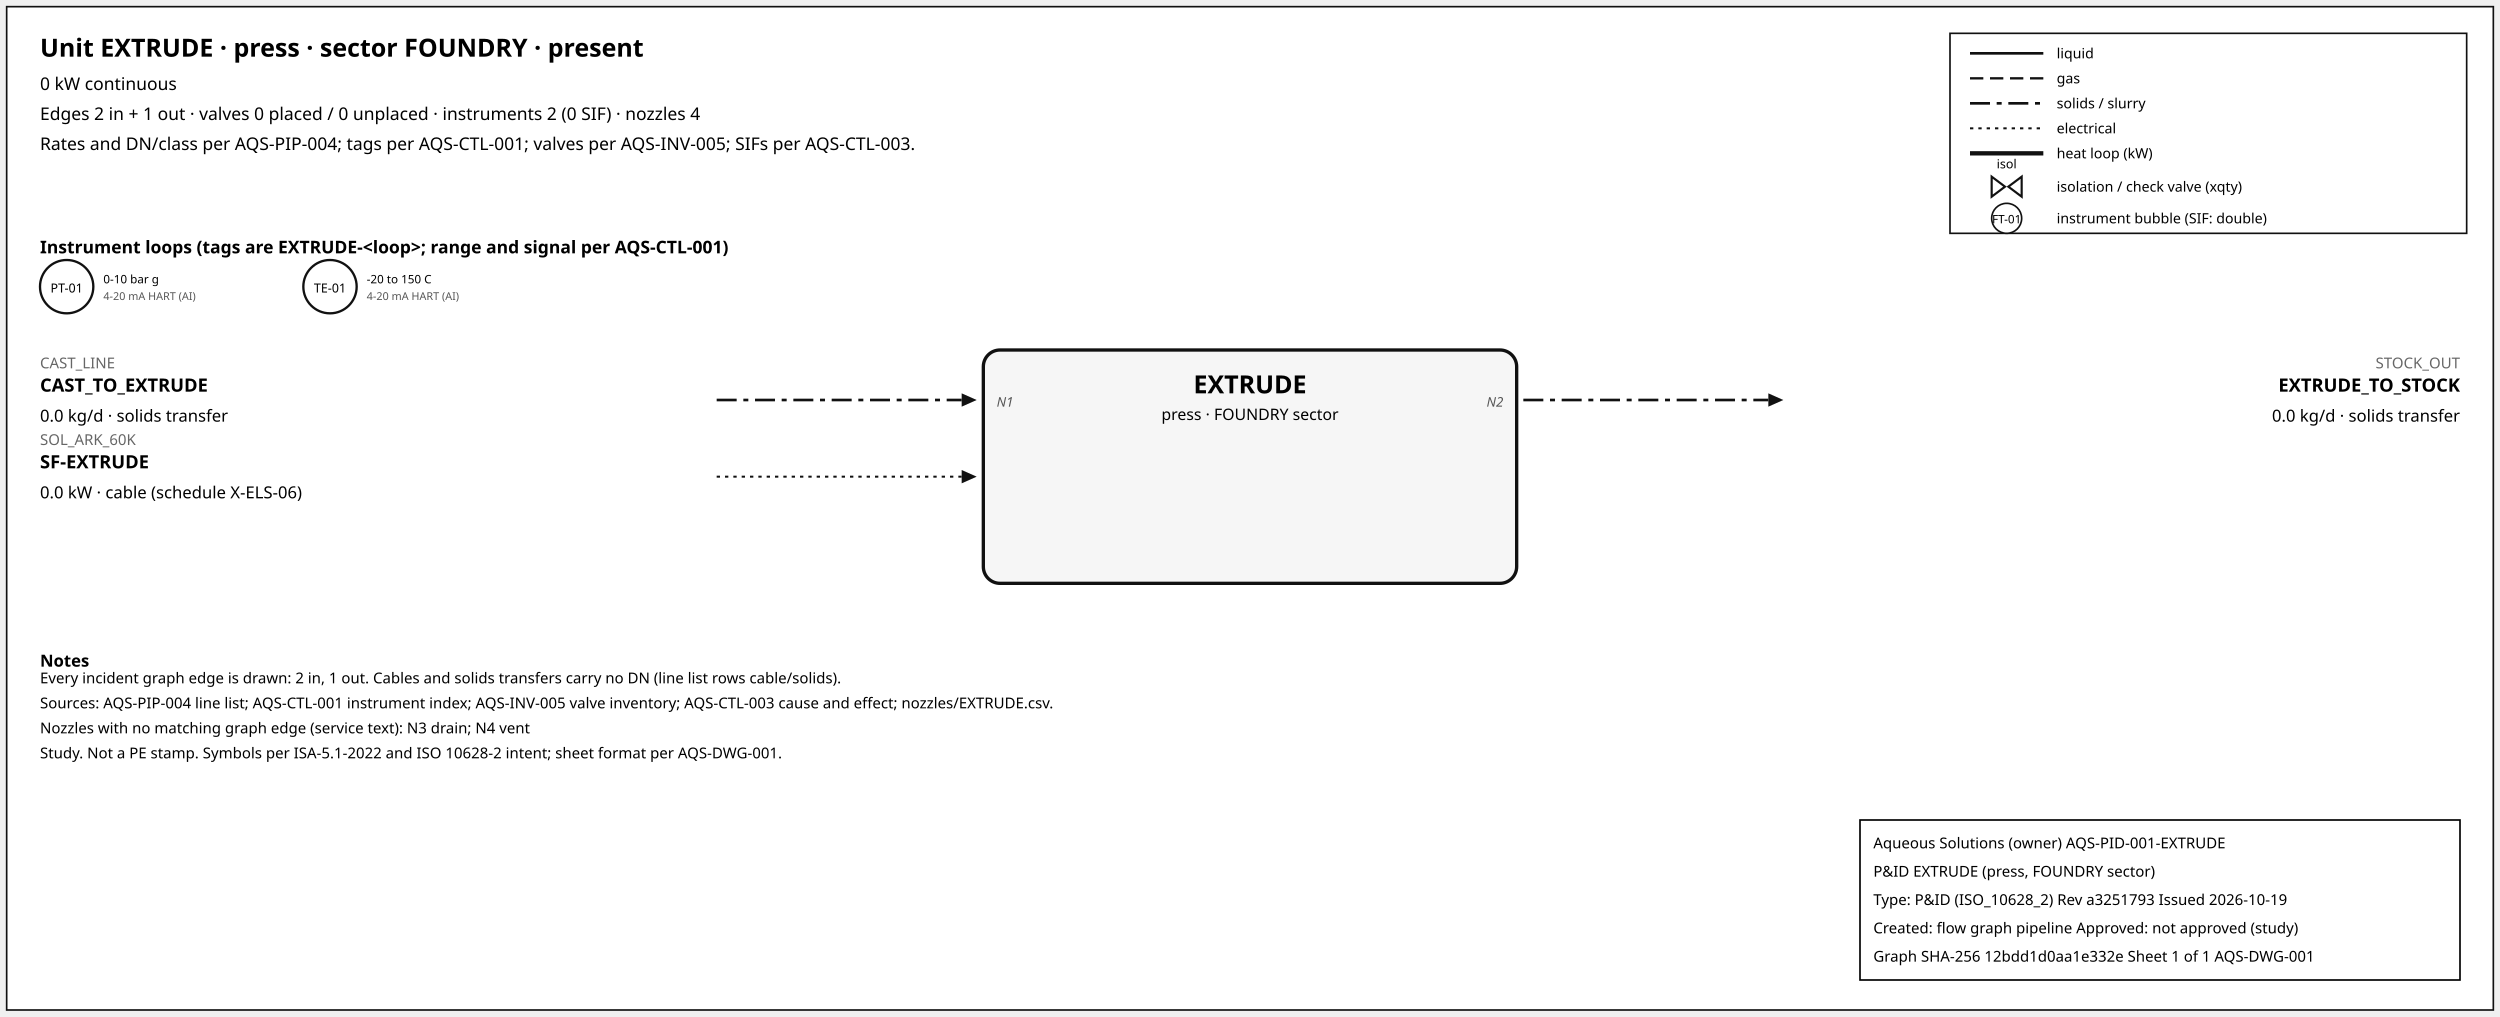
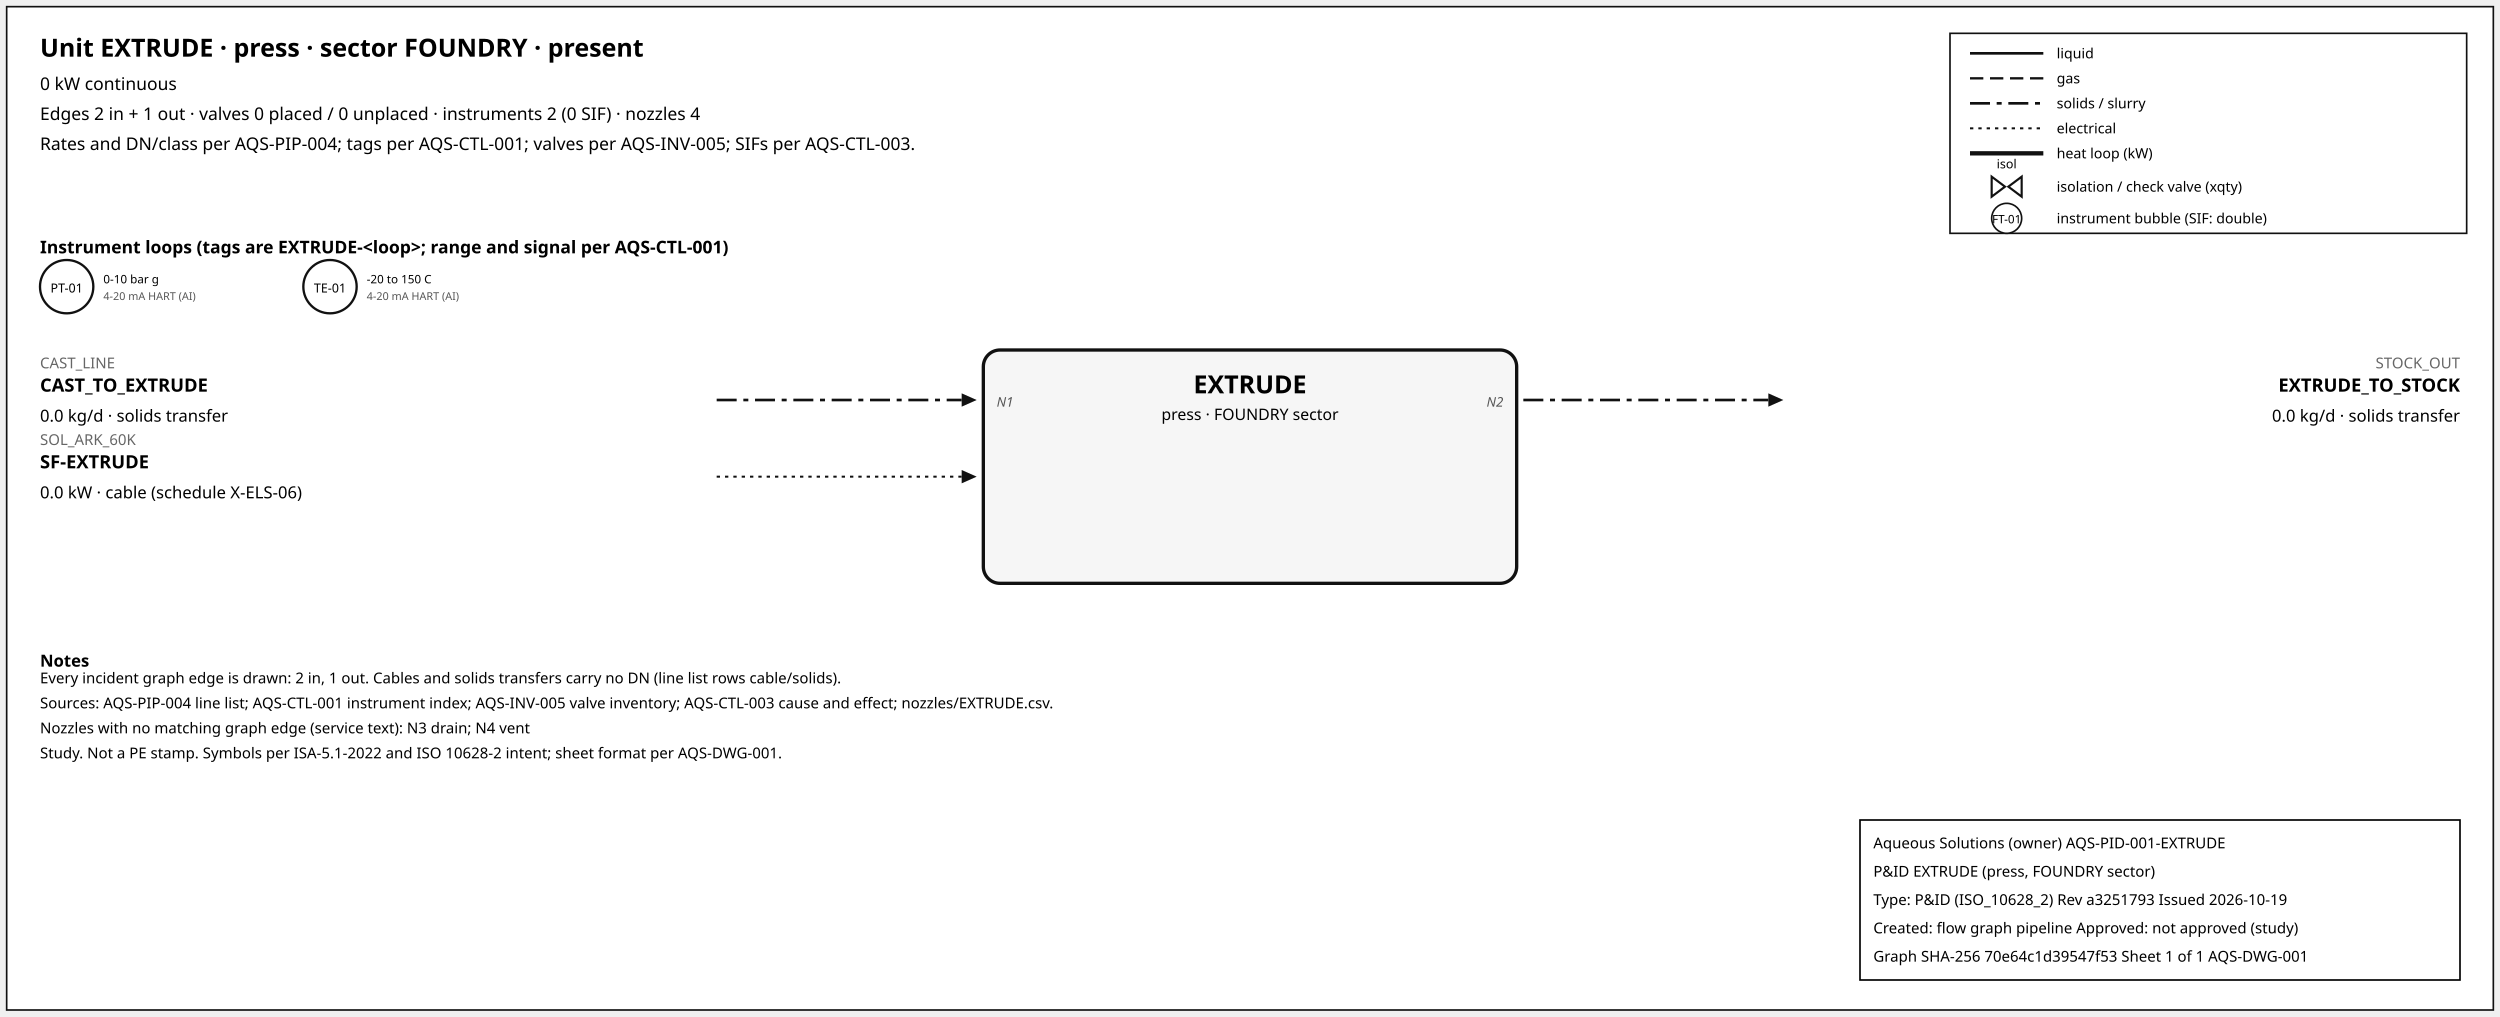
<svg xmlns="http://www.w3.org/2000/svg" width="1500" height="610" font-family="sans-serif">
  <rect x="4" y="4" width="1492" height="602" fill="white" stroke="#111" />
  <text x="24" y="34" font-size="15" font-weight="600">Unit EXTRUDE · press · sector FOUNDRY · present</text>
  <text x="24" y="54" font-size="10.5">0 kW continuous</text>
  <text x="24" y="72" font-size="10.5">Edges 2 in + 1 out · valves 0 placed / 0 unplaced · instruments 2 (0 SIF) · nozzles 4</text>
  <text x="24" y="90" font-size="10.5">Rates and DN/class per AQS-PIP-004; tags per AQS-CTL-001; valves per AQS-INV-005; SIFs per AQS-CTL-003.</text>
  <rect x="1170" y="20" width="310" height="120" fill="white" stroke="#111" />
  <line x1="1182" y1="32" x2="1226" y2="32" stroke="#111" stroke-width="1.6" />
  <text x="1234" y="35" font-size="8.5">liquid</text>
  <line x1="1182" y1="47" x2="1226" y2="47" stroke="#111" stroke-width="1.4" stroke-dasharray="8,4" />
  <text x="1234" y="50" font-size="8.5">gas</text>
  <line x1="1182" y1="62" x2="1226" y2="62" stroke="#111" stroke-width="1.6" stroke-dasharray="12,4,3,4" />
  <text x="1234" y="65" font-size="8.5">solids / slurry</text>
  <line x1="1182" y1="77" x2="1226" y2="77" stroke="#111" stroke-width="1.2" stroke-dasharray="2,3" />
  <text x="1234" y="80" font-size="8.5">electrical</text>
  <line x1="1182" y1="92" x2="1226" y2="92" stroke="#111" stroke-width="2.6" />
  <text x="1234" y="95" font-size="8.5">heat loop (kW)</text>
  <path d="M 1195.0,106 L 1203.0,112 L 1195.0,118 Z M 1213.0,106 L 1205.0,112 L 1213.0,118 Z" fill="white" stroke="#111" stroke-width="1.3" />
  <text x="1204.0" y="101.0" font-size="7.5" text-anchor="middle">isol</text>
  <text x="1234" y="115" font-size="8.5">isolation / check valve (xqty)</text>
  <circle cx="1204" cy="131" r="9" fill="white" stroke="#111" />
  <text x="1204" y="134" font-size="7" text-anchor="middle">FT-01</text>
  <text x="1234" y="134" font-size="8.5">instrument bubble (SIF: double)</text>
  <text x="24" y="152" font-size="10.5" font-weight="600">Instrument loops (tags are EXTRUDE-&lt;loop&gt;; range and signal per AQS-CTL-001)</text>
  <circle cx="40" cy="172" r="16" fill="white" stroke="#111" stroke-width="1.4" />
  <text x="40" y="175.5" font-size="7.5" text-anchor="middle">PT-01</text>
  <text x="62" y="170" font-size="7">0-10 bar g</text>
  <text x="62" y="180" font-size="6.5" fill="#555">4-20 mA HART (AI)</text>
  <circle cx="198" cy="172" r="16" fill="white" stroke="#111" stroke-width="1.4" />
  <text x="198" y="175.5" font-size="7.5" text-anchor="middle">TE-01</text>
  <text x="220" y="170" font-size="7">-20 to 150 C</text>
  <text x="220" y="180" font-size="6.5" fill="#555">4-20 mA HART (AI)</text>
  <rect x="590" y="210" width="320" height="140" rx="10" fill="#f6f6f6" stroke="#111" stroke-width="2" />
  <text x="750.0" y="236" font-size="15" font-weight="700" text-anchor="middle">EXTRUDE</text>
  <text x="750.0" y="252" font-size="9.5" text-anchor="middle">press · FOUNDRY sector</text>
  <line x1="430" y1="240" x2="577" y2="240" stroke="#111" stroke-width="1.6" stroke-dasharray="12,4,3,4" class="edge-in" />
  <polygon points="586,240 577,236 577,244" fill="#111" />
  <text x="24" y="221" font-size="9" fill="#666" text-anchor="start">CAST_LINE</text>
  <text x="24" y="235" font-size="11" font-weight="600" text-anchor="start">CAST_TO_EXTRUDE</text>
  <text x="24" y="253" font-size="10" text-anchor="start">0.0 kg/d · solids transfer</text>
  <text x="598" y="244" font-size="8" font-style="italic" fill="#555" text-anchor="start">N1</text>
  <line x1="430" y1="286" x2="577" y2="286" stroke="#111" stroke-width="1.2" stroke-dasharray="2,3" class="edge-in" />
  <polygon points="586,286 577,282 577,290" fill="#111" />
  <text x="24" y="267" font-size="9" fill="#666" text-anchor="start">SOL_ARK_60K</text>
  <text x="24" y="281" font-size="11" font-weight="600" text-anchor="start">SF-EXTRUDE</text>
  <text x="24" y="299" font-size="10" text-anchor="start">0.0 kW · cable (schedule X-ELS-06)</text>
  <line x1="914" y1="240" x2="1061" y2="240" stroke="#111" stroke-width="1.6" stroke-dasharray="12,4,3,4" class="edge-out" />
  <polygon points="1070,240 1061,236 1061,244" fill="#111" />
  <text x="1476" y="221" font-size="9" fill="#666" text-anchor="end">STOCK_OUT</text>
  <text x="1476" y="235" font-size="11" font-weight="600" text-anchor="end">EXTRUDE_TO_STOCK</text>
  <text x="1476" y="253" font-size="10" text-anchor="end">0.0 kg/d · solids transfer</text>
  <text x="902" y="244" font-size="8" font-style="italic" fill="#555" text-anchor="end">N2</text>
  <text x="24" y="400" font-size="10" font-weight="600">Notes</text>
  <text x="24" y="410" font-size="9">Every incident graph edge is drawn: 2 in, 1 out. Cables and solids transfers carry no DN (line list rows cable/solids).</text>
  <text x="24" y="425" font-size="9">Sources: AQS-PIP-004 line list; AQS-CTL-001 instrument index; AQS-INV-005 valve inventory; AQS-CTL-003 cause and effect; nozzles/EXTRUDE.csv.</text>
  <text x="24" y="440" font-size="9">Nozzles with no matching graph edge (service text): N3 drain; N4 vent</text>
  <text x="24" y="455" font-size="9">Study. Not a PE stamp. Symbols per ISA-5.1-2022 and ISO 10628-2 intent; sheet format per AQS-DWG-001.</text>
  <g id="aqs-title-block">
    <rect x="1116" y="492" width="360" height="96" fill="white" stroke="black" stroke-width="1" />
    <text x="1124" y="509" font-size="9">Aqueous Solutions (owner)   AQS-PID-001-EXTRUDE</text>
    <text x="1124" y="526" font-size="9">P&amp;ID EXTRUDE (press, FOUNDRY sector)</text>
    <text x="1124" y="543" font-size="9">Type: P&amp;ID (ISO_10628_2)   Rev a3251793   Issued 2026-10-19</text>
    <text x="1124" y="560" font-size="9">Created: flow graph pipeline   Approved: not approved (study)</text>
-     <text x="1124" y="577" font-size="9">Graph SHA-256 12bdd1d0aa1e332e   Sheet 1 of 1   AQS-DWG-001</text>
+     <text x="1124" y="577" font-size="9">Graph SHA-256 70e64c1d39547f53   Sheet 1 of 1   AQS-DWG-001</text>
  </g>
</svg>
